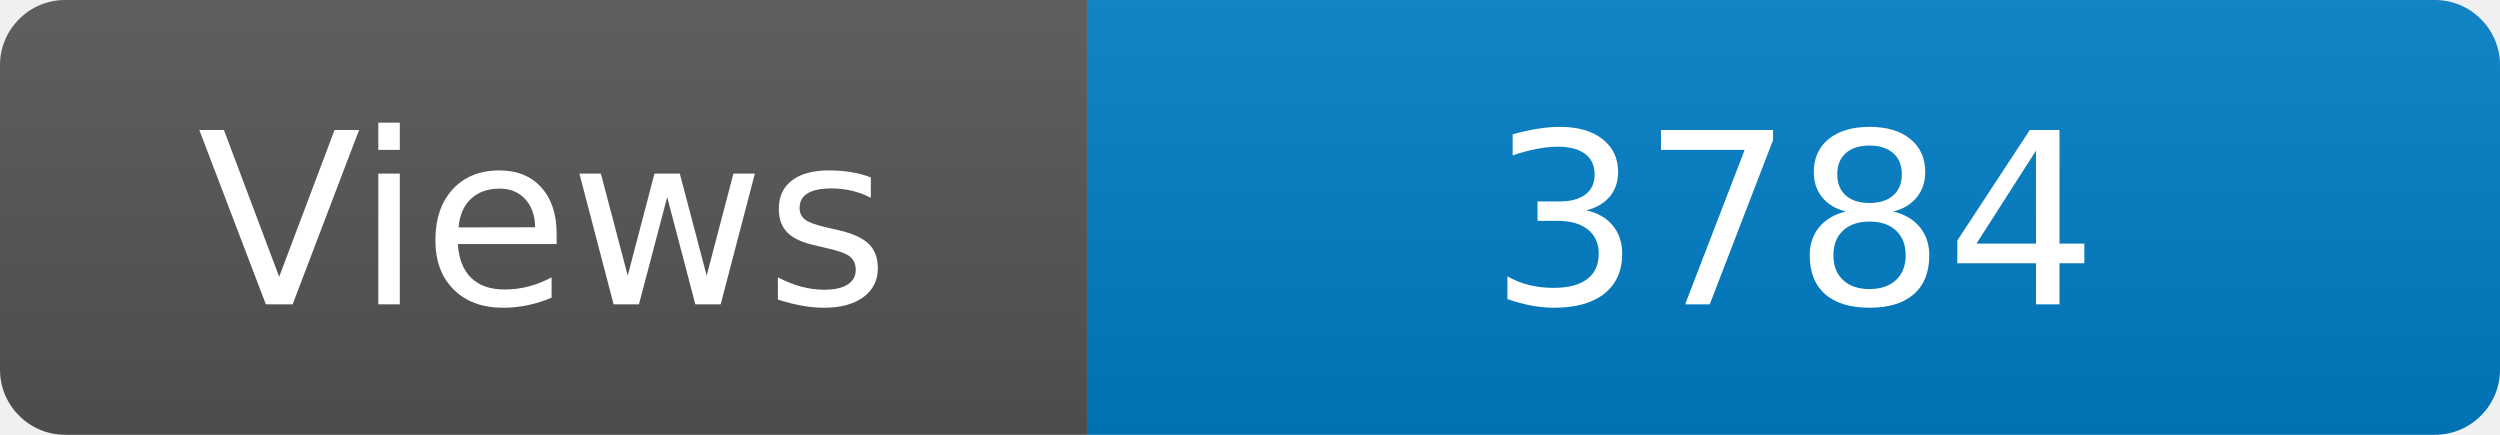
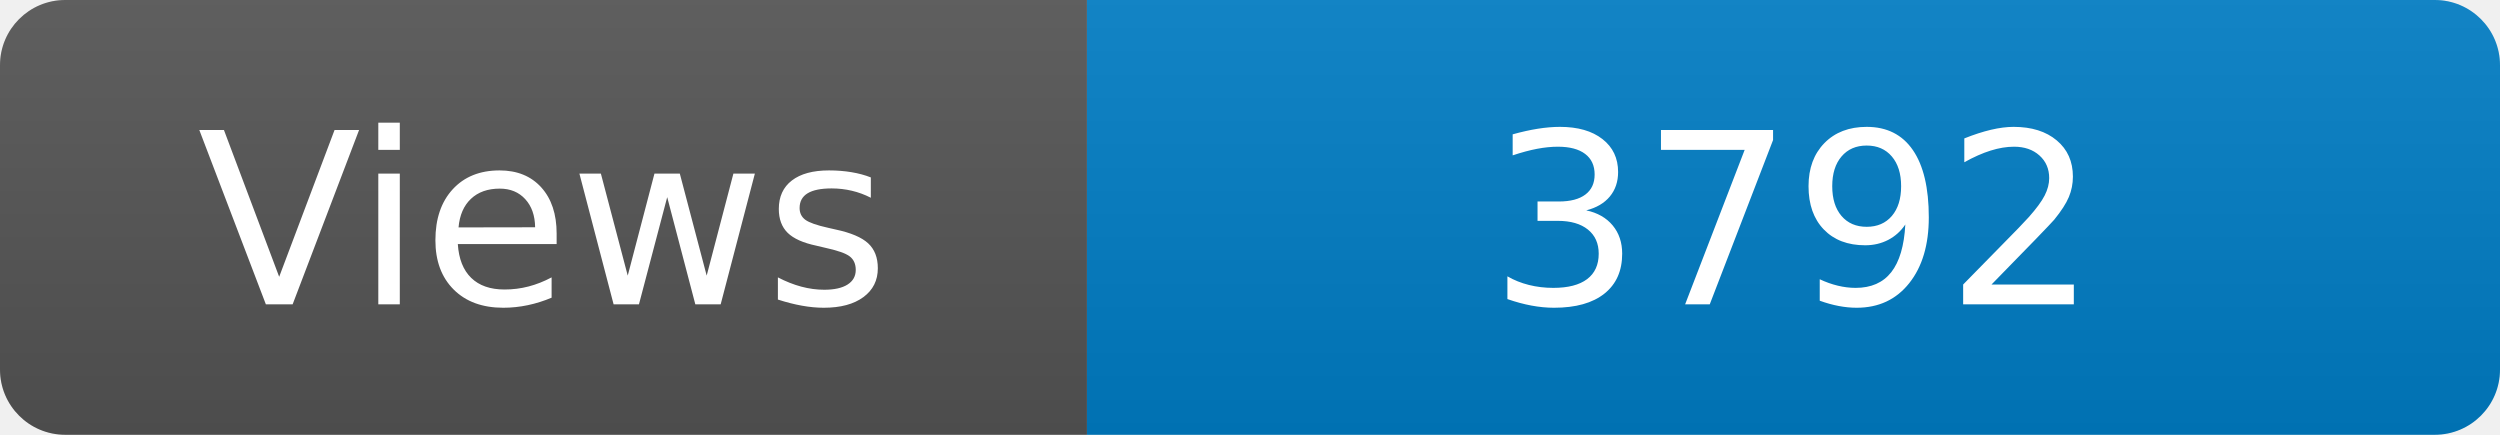
<svg xmlns="http://www.w3.org/2000/svg" width="115" height="20" role="img" aria-label="Maintained?: yes">
  <linearGradient id="s" x2="0" y2="100%">
    <stop offset="0" stop-color="#bbb" stop-opacity=".1" />
    <stop offset="1" stop-opacity=".1" />
  </linearGradient>
  <clipPath id="r">
    <rect width="115" height="20" rx="3" fill="#fff" />
  </clipPath>
  <g clip-path="url(#r)">
    <rect width="50" height="20" fill="#555" />
    <rect x="50" width="160" height="20" fill="#007ec6" />
    <rect width="115" height="20" fill="url(#s)" />
  </g>
  <g fill="#fff" text-anchor="middle" font-family="Verdana,Geneva,DejaVu Sans,sans-serif" font-size="110">
    <text x="250" y="140" transform="scale(.1)" fill="#fff">Views</text>
-     <text x="825" y="140" transform="scale(.1)" fill="#fff">3784</text>
+     <text x="825" y="140" transform="scale(.1)" fill="#fff">3792</text>
  </g>
</svg>
